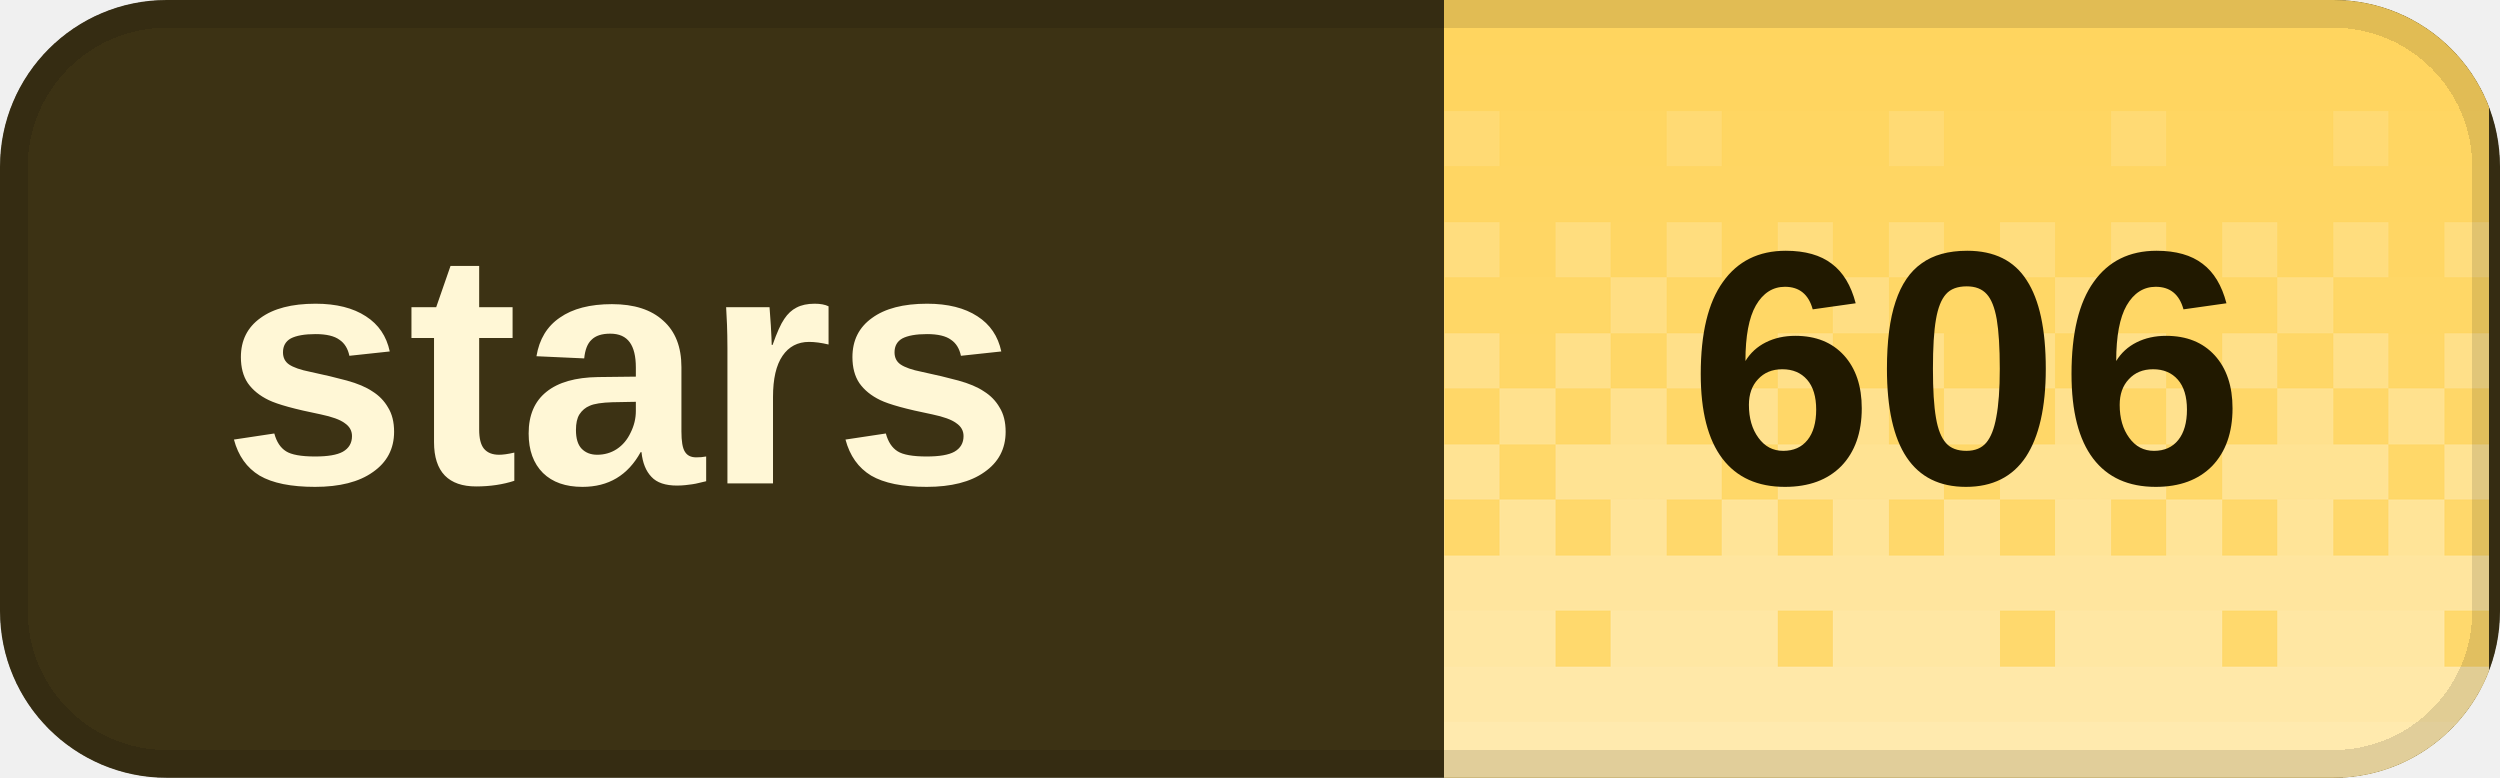
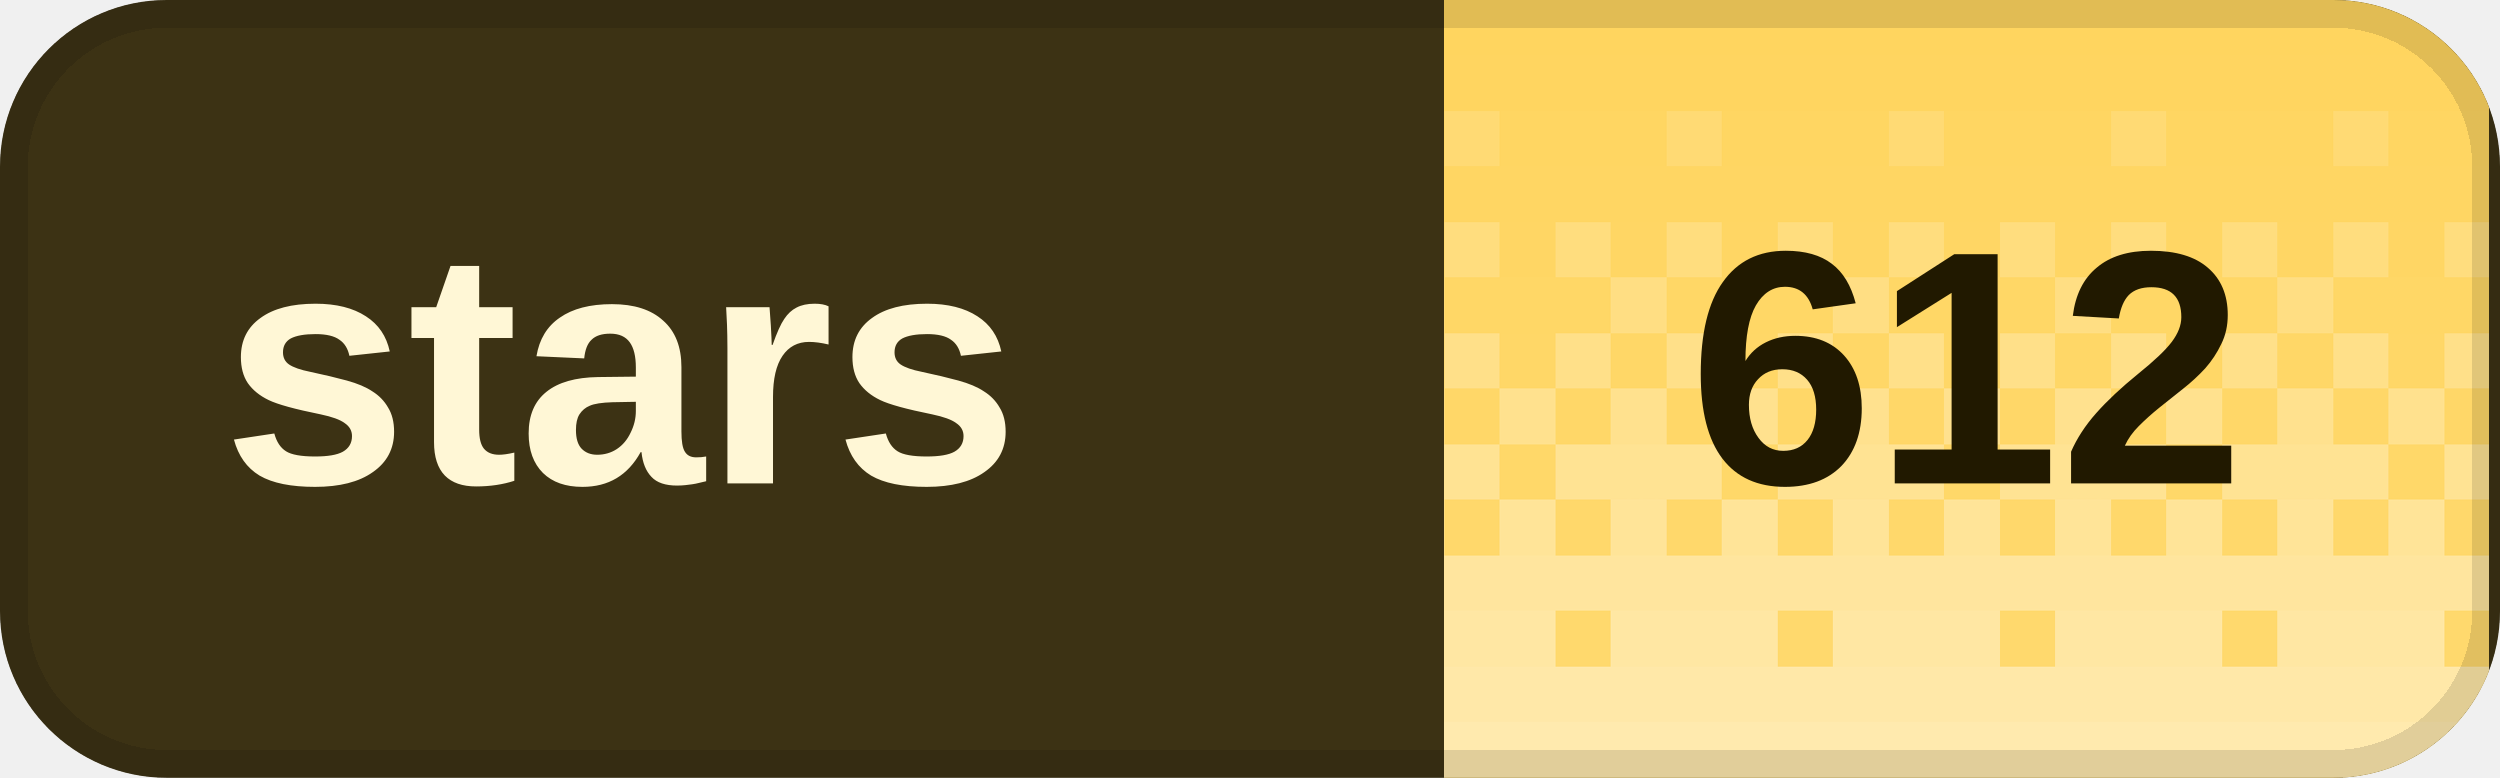
<svg xmlns="http://www.w3.org/2000/svg" width="90" height="28" viewBox="0 0 90 28" role="img" aria-labelledby="title desc" shape-rendering="crispEdges">
  <defs>
    <clipPath id="badge-clip">
      <rect width="90" height="28" rx="6" />
    </clipPath>
    <pattern id="dither" width="8" height="28" patternUnits="userSpaceOnUse">
      <rect x="0" y="0" width="2" height="2" fill="#fff" fill-opacity="0.020" />
      <rect x="2" y="0" width="2" height="2" fill="#fff" fill-opacity="0.020" />
      <rect x="4" y="0" width="2" height="2" fill="#fff" fill-opacity="0.020" />
      <rect x="6" y="0" width="2" height="2" fill="#fff" fill-opacity="0.020" />
      <rect x="0" y="2" width="2" height="2" fill="#fff" fill-opacity="0.028" />
      <rect x="2" y="2" width="2" height="2" fill="#fff" fill-opacity="0.028" />
      <rect x="4" y="2" width="2" height="2" fill="#fff" fill-opacity="0.028" />
      <rect x="6" y="2" width="2" height="2" fill="#fff" fill-opacity="0.028" />
      <rect x="0" y="4" width="2" height="2" fill="#fff" fill-opacity="0.036" />
      <rect x="2" y="4" width="2" height="2" fill="#fff" fill-opacity="0.036" />
      <rect x="4" y="4" width="2" height="2" fill="#fff" fill-opacity="0.145" />
      <rect x="6" y="4" width="2" height="2" fill="#fff" fill-opacity="0.036" />
      <rect x="0" y="6" width="2" height="2" fill="#fff" fill-opacity="0.044" />
      <rect x="2" y="6" width="2" height="2" fill="#fff" fill-opacity="0.044" />
      <rect x="4" y="6" width="2" height="2" fill="#fff" fill-opacity="0.044" />
      <rect x="6" y="6" width="2" height="2" fill="#fff" fill-opacity="0.044" />
      <rect x="0" y="8" width="2" height="2" fill="#fff" fill-opacity="0.209" />
      <rect x="2" y="8" width="2" height="2" fill="#fff" fill-opacity="0.052" />
      <rect x="4" y="8" width="2" height="2" fill="#fff" fill-opacity="0.209" />
      <rect x="6" y="8" width="2" height="2" fill="#fff" fill-opacity="0.052" />
      <rect x="0" y="10" width="2" height="2" fill="#fff" fill-opacity="0.060" />
      <rect x="2" y="10" width="2" height="2" fill="#fff" fill-opacity="0.242" />
      <rect x="4" y="10" width="2" height="2" fill="#fff" fill-opacity="0.060" />
      <rect x="6" y="10" width="2" height="2" fill="#fff" fill-opacity="0.060" />
      <rect x="0" y="12" width="2" height="2" fill="#fff" fill-opacity="0.274" />
      <rect x="2" y="12" width="2" height="2" fill="#fff" fill-opacity="0.068" />
      <rect x="4" y="12" width="2" height="2" fill="#fff" fill-opacity="0.274" />
      <rect x="6" y="12" width="2" height="2" fill="#fff" fill-opacity="0.068" />
      <rect x="0" y="14" width="2" height="2" fill="#fff" fill-opacity="0.077" />
      <rect x="2" y="14" width="2" height="2" fill="#fff" fill-opacity="0.306" />
      <rect x="4" y="14" width="2" height="2" fill="#fff" fill-opacity="0.077" />
      <rect x="6" y="14" width="2" height="2" fill="#fff" fill-opacity="0.306" />
      <rect x="0" y="16" width="2" height="2" fill="#fff" fill-opacity="0.338" />
      <rect x="2" y="16" width="2" height="2" fill="#fff" fill-opacity="0.338" />
      <rect x="4" y="16" width="2" height="2" fill="#fff" fill-opacity="0.338" />
      <rect x="6" y="16" width="2" height="2" fill="#fff" fill-opacity="0.085" />
      <rect x="0" y="18" width="2" height="2" fill="#fff" fill-opacity="0.093" />
      <rect x="2" y="18" width="2" height="2" fill="#fff" fill-opacity="0.371" />
      <rect x="4" y="18" width="2" height="2" fill="#fff" fill-opacity="0.093" />
      <rect x="6" y="18" width="2" height="2" fill="#fff" fill-opacity="0.371" />
      <rect x="0" y="20" width="2" height="2" fill="#fff" fill-opacity="0.403" />
      <rect x="2" y="20" width="2" height="2" fill="#fff" fill-opacity="0.403" />
      <rect x="4" y="20" width="2" height="2" fill="#fff" fill-opacity="0.403" />
      <rect x="6" y="20" width="2" height="2" fill="#fff" fill-opacity="0.403" />
      <rect x="0" y="22" width="2" height="2" fill="#fff" fill-opacity="0.109" />
      <rect x="2" y="22" width="2" height="2" fill="#fff" fill-opacity="0.435" />
      <rect x="4" y="22" width="2" height="2" fill="#fff" fill-opacity="0.435" />
      <rect x="6" y="22" width="2" height="2" fill="#fff" fill-opacity="0.435" />
      <rect x="0" y="24" width="2" height="2" fill="#fff" fill-opacity="0.468" />
      <rect x="2" y="24" width="2" height="2" fill="#fff" fill-opacity="0.468" />
      <rect x="4" y="24" width="2" height="2" fill="#fff" fill-opacity="0.468" />
      <rect x="6" y="24" width="2" height="2" fill="#fff" fill-opacity="0.468" />
      <rect x="0" y="26" width="2" height="2" fill="#fff" fill-opacity="0.500" />
      <rect x="2" y="26" width="2" height="2" fill="#fff" fill-opacity="0.500" />
      <rect x="4" y="26" width="2" height="2" fill="#fff" fill-opacity="0.500" />
      <rect x="6" y="26" width="2" height="2" fill="#fff" fill-opacity="0.500" />
    </pattern>
  </defs>
  <g clip-path="url(#badge-clip)">
    <rect width="90" height="28" fill="#3c3214" />
    <rect x="52" width="37.6" height="28" fill="#ffd45c" />
    <rect x="52" width="37.6" height="28" fill="url(#dither)" />
  </g>
  <rect x="0.5" y="0.5" width="89" height="27" rx="5.5" fill="none" stroke="#000" stroke-opacity="0.12" />
  <g fill="#fff7d6" font-family="Geist,Arial,sans-serif" font-size="12" font-weight="600" dominant-baseline="middle">
    <text x="8" y="14">stars</text>
  </g>
-   <text x="70.8" y="14" fill="#211900" font-family="Geist,Arial,sans-serif" font-size="12" font-weight="700" text-anchor="middle" dominant-baseline="middle">606</text>
+   <text x="70.8" y="14" fill="#211900" font-family="Geist,Arial,sans-serif" font-size="12" font-weight="700" text-anchor="middle" dominant-baseline="middle">612</text>
</svg>
